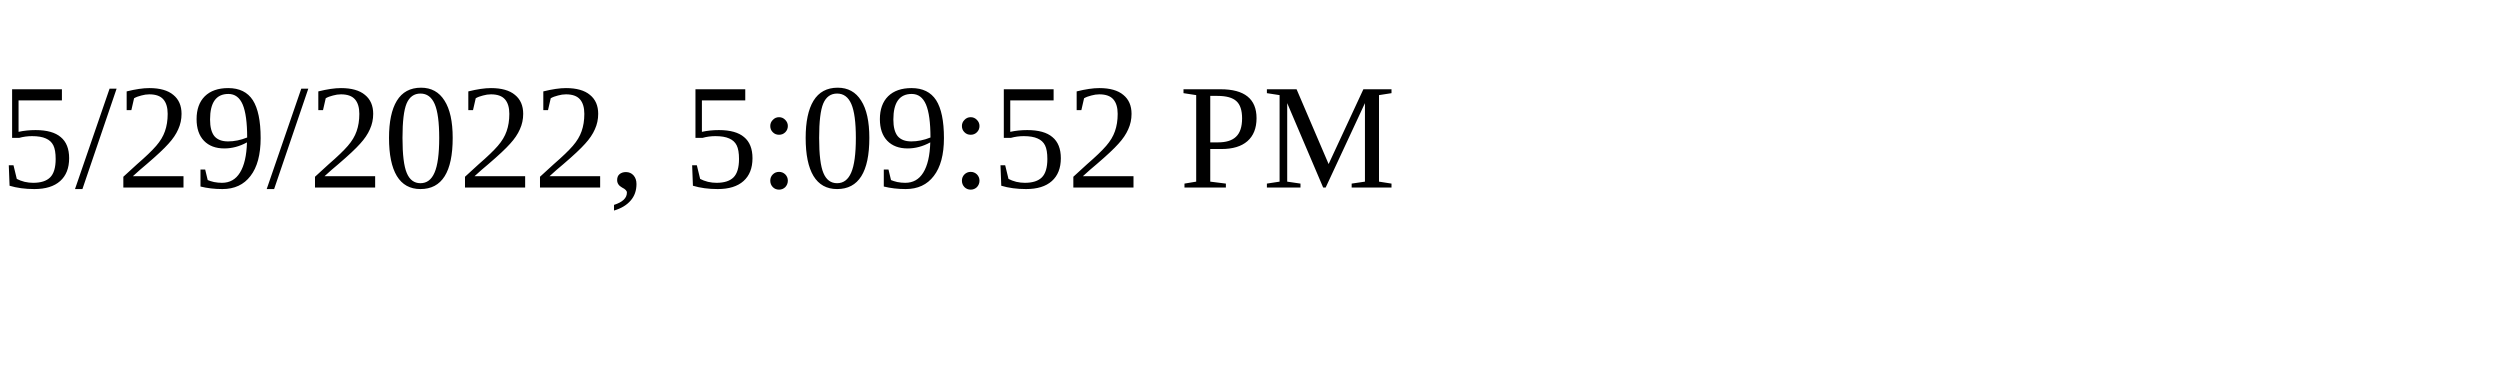
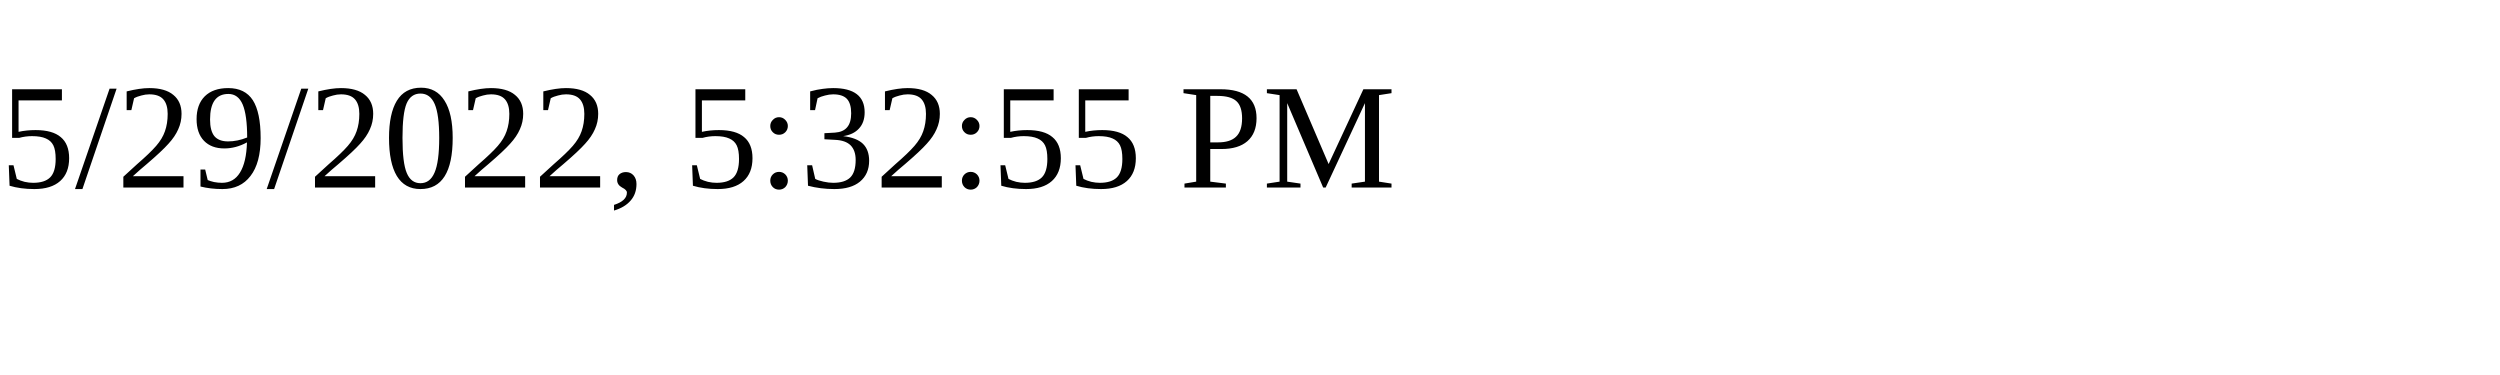
<svg xmlns="http://www.w3.org/2000/svg" height="30" width="200">
-   <text x="0" y="15">5/29/2022, 5:09:52 PM</text>
+   <text x="0" y="15">5/29/2022, 5:32:55 PM</text>
</svg>
